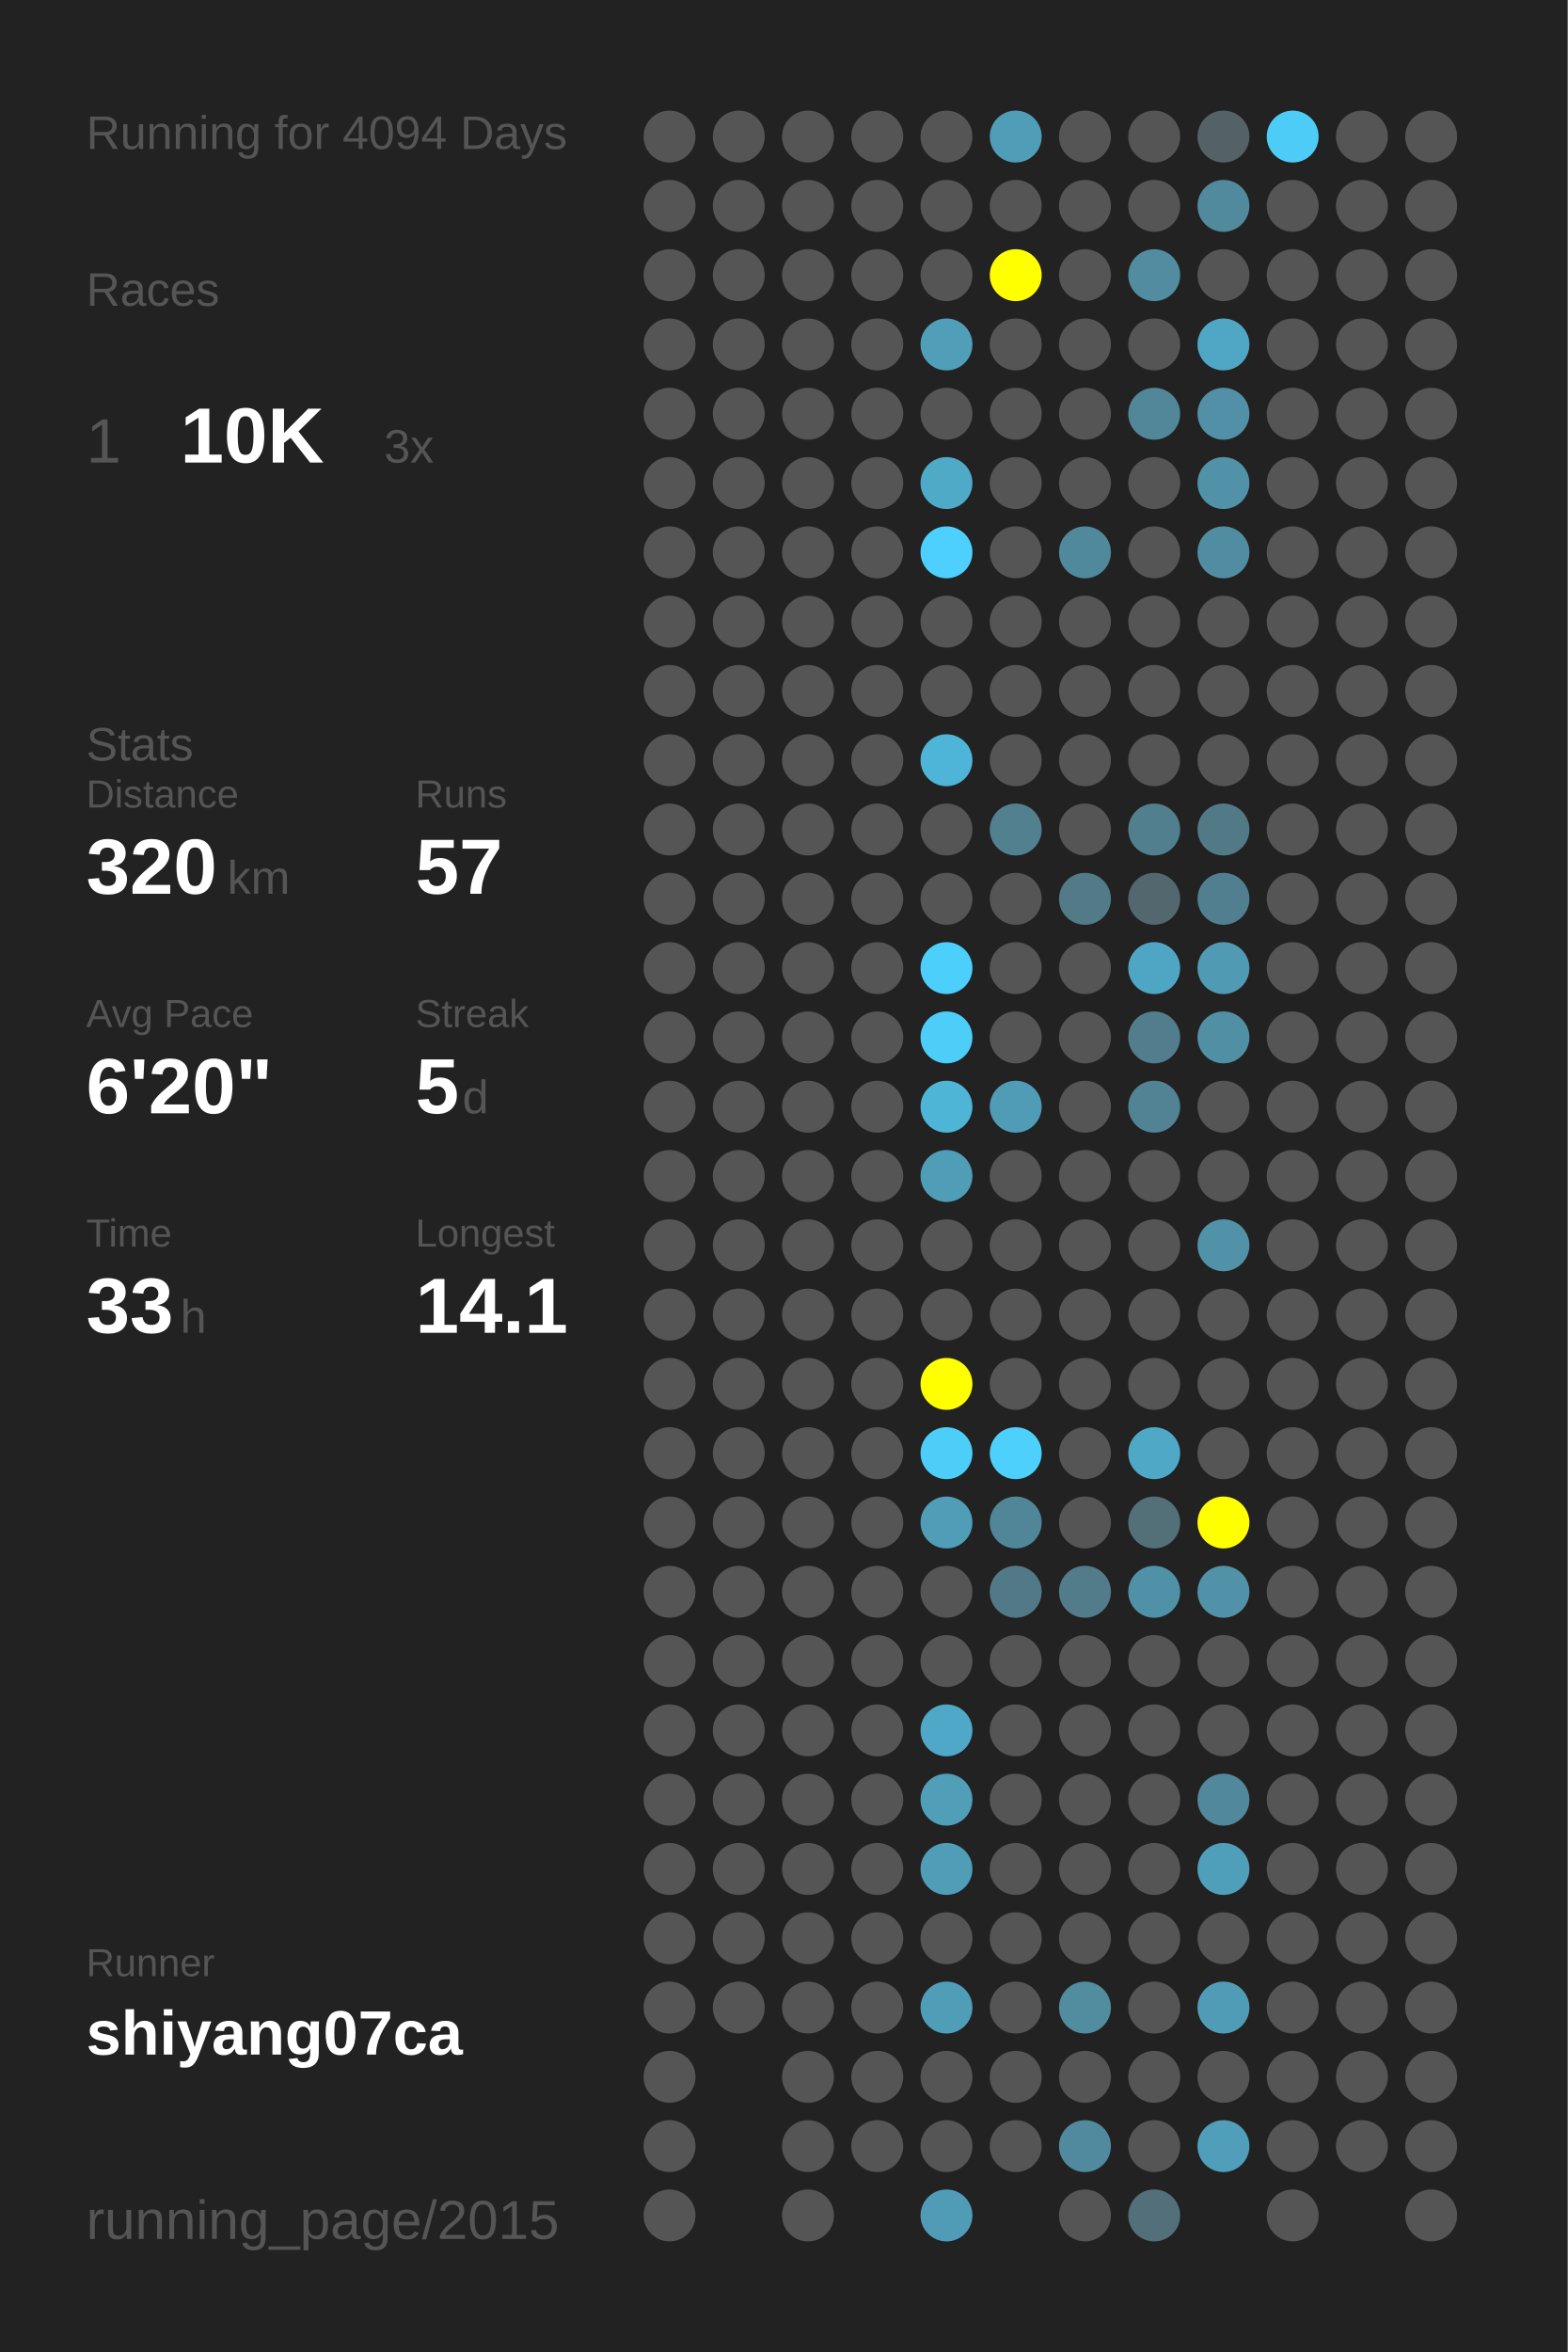
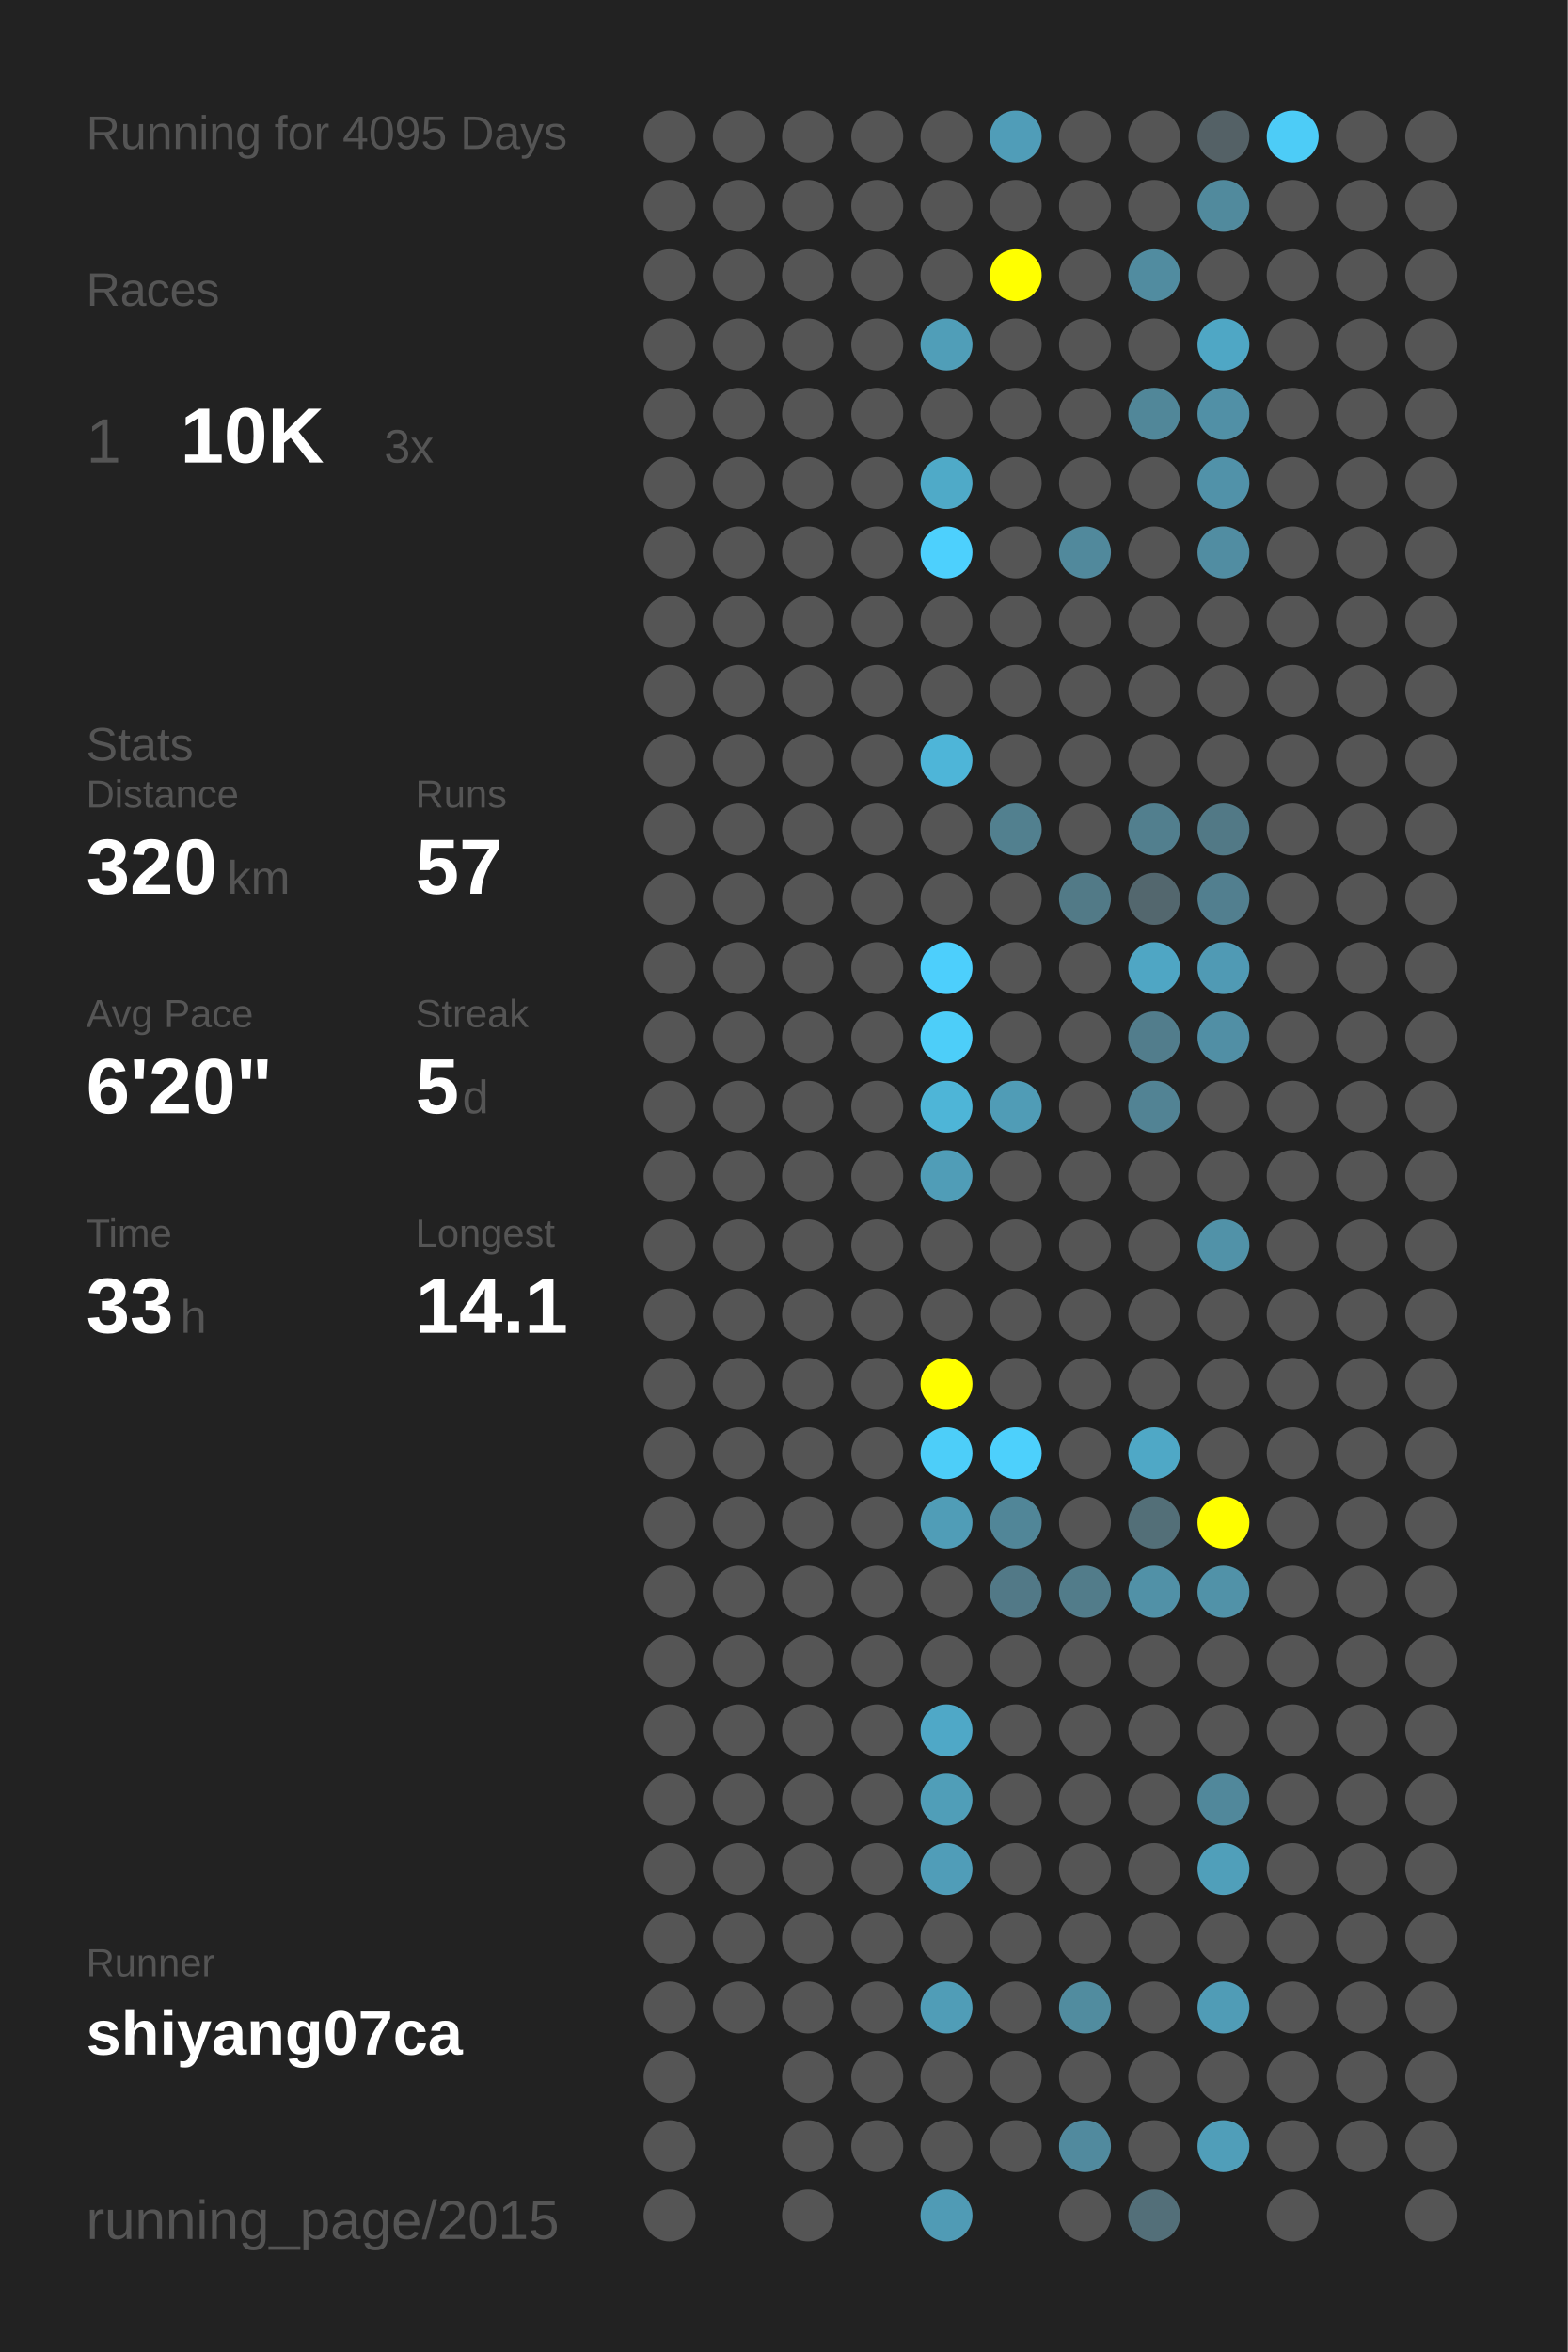
<svg xmlns="http://www.w3.org/2000/svg" baseProfile="full" height="300mm" version="1.1" viewBox="0,0,200,300" width="200mm">
  <defs />
  <rect fill="#222222" height="300" width="200" x="0" y="0" />
-   <text fill="#555555" style="font-size:6px; font-family:Arial;" x="11" y="19">Running for 4094 Days</text>
+   <text fill="#555555" style="font-size:6px; font-family:Arial;" x="11" y="19">Running for 4095 Days</text>
  <text fill="#555555" style="font-size:6px; font-family:Arial;" x="11" y="39">Races</text>
  <text fill="#555555" style="font-size:8px; font-family:Arial;" x="11" y="59">1</text>
  <text fill="#FFFFFF" style="font-size:10px; font-family:Arial; font-weight:bold;" x="23" y="59">10K</text>
  <text fill="#555555" style="font-size:6px; font-family:Arial;" x="49" y="59">3x</text>
  <text fill="#555555" style="font-size:6px; font-family:Arial;" x="11" y="97">Stats</text>
  <text fill="#555555" style="font-size:5px; font-family:Arial;" x="11" y="103">Distance</text>
  <text fill="#FFFFFF" style="font-size:10px; font-family:Arial; font-weight:bold;" x="11" y="114">320</text>
  <text fill="#555555" style="font-size:6px; font-family:Arial;" x="29" y="114">km</text>
  <text fill="#555555" style="font-size:5px; font-family:Arial;" x="53" y="103">Runs</text>
  <text fill="#FFFFFF" style="font-size:10px; font-family:Arial; font-weight:bold;" x="53" y="114">57</text>
  <text fill="#555555" style="font-size:5px; font-family:Arial;" x="11" y="131">Avg Pace</text>
  <text fill="#FFFFFF" style="font-size:10px; font-family:Arial; font-weight:bold;" x="11" y="142">6'20"</text>
  <text fill="#555555" style="font-size:5px; font-family:Arial;" x="53" y="131">Streak</text>
  <text fill="#FFFFFF" style="font-size:10px; font-family:Arial; font-weight:bold;" x="53" y="142">5</text>
  <text fill="#555555" style="font-size:6px; font-family:Arial;" x="59" y="142">d</text>
  <text fill="#555555" style="font-size:5px; font-family:Arial;" x="11" y="159">Time</text>
  <text fill="#FFFFFF" style="font-size:10px; font-family:Arial; font-weight:bold;" x="11" y="170">33</text>
  <text fill="#555555" style="font-size:6px; font-family:Arial;" x="23" y="170">h</text>
  <text fill="#555555" style="font-size:5px; font-family:Arial;" x="53" y="159">Longest</text>
  <text fill="#FFFFFF" style="font-size:10px; font-family:Arial; font-weight:bold;" x="53" y="170">14.1</text>
  <text fill="#555555" style="font-size:5px; font-family:Arial;" x="11" y="252.065">Runner</text>
  <text fill="#FFFFFF" style="font-size:8px; font-family:Arial; font-weight:bold;" x="11" y="262.065">shiyang07ca</text>
  <text fill="#555555" style="font-size:7px; font-family:Arial;" x="11" y="285.581">running_page/2015</text>
  <circle cx="85.417" cy="17.419" fill="#555555" r="3.312" />
  <circle cx="85.417" cy="26.258" fill="#555555" r="3.312" />
  <circle cx="85.417" cy="35.097" fill="#555555" r="3.312" />
  <circle cx="85.417" cy="43.935" fill="#555555" r="3.312" />
  <circle cx="85.417" cy="52.774" fill="#555555" r="3.312" />
  <circle cx="85.417" cy="61.613" fill="#555555" r="3.312" />
  <circle cx="85.417" cy="70.452" fill="#555555" r="3.312" />
  <circle cx="85.417" cy="79.29" fill="#555555" r="3.312" />
  <circle cx="85.417" cy="88.129" fill="#555555" r="3.312" />
  <circle cx="85.417" cy="96.968" fill="#555555" r="3.312" />
  <circle cx="85.417" cy="105.806" fill="#555555" r="3.312" />
  <circle cx="85.417" cy="114.645" fill="#555555" r="3.312" />
  <circle cx="85.417" cy="123.484" fill="#555555" r="3.312" />
  <circle cx="85.417" cy="132.323" fill="#555555" r="3.312" />
  <circle cx="85.417" cy="141.161" fill="#555555" r="3.312" />
  <circle cx="85.417" cy="150" fill="#555555" r="3.312" />
  <circle cx="85.417" cy="158.839" fill="#555555" r="3.312" />
  <circle cx="85.417" cy="167.677" fill="#555555" r="3.312" />
  <circle cx="85.417" cy="176.516" fill="#555555" r="3.312" />
  <circle cx="85.417" cy="185.355" fill="#555555" r="3.312" />
  <circle cx="85.417" cy="194.194" fill="#555555" r="3.312" />
  <circle cx="85.417" cy="203.032" fill="#555555" r="3.312" />
  <circle cx="85.417" cy="211.871" fill="#555555" r="3.312" />
  <circle cx="85.417" cy="220.71" fill="#555555" r="3.312" />
  <circle cx="85.417" cy="229.548" fill="#555555" r="3.312" />
  <circle cx="85.417" cy="238.387" fill="#555555" r="3.312" />
  <circle cx="85.417" cy="247.226" fill="#555555" r="3.312" />
  <circle cx="85.417" cy="256.065" fill="#555555" r="3.312" />
  <circle cx="85.417" cy="264.903" fill="#555555" r="3.312" />
  <circle cx="85.417" cy="273.742" fill="#555555" r="3.312" />
  <circle cx="85.417" cy="282.581" fill="#555555" r="3.312" />
  <circle cx="94.25" cy="17.419" fill="#555555" r="3.312" />
  <circle cx="94.25" cy="26.258" fill="#555555" r="3.312" />
  <circle cx="94.25" cy="35.097" fill="#555555" r="3.312" />
  <circle cx="94.25" cy="43.935" fill="#555555" r="3.312" />
  <circle cx="94.25" cy="52.774" fill="#555555" r="3.312" />
  <circle cx="94.25" cy="61.613" fill="#555555" r="3.312" />
  <circle cx="94.25" cy="70.452" fill="#555555" r="3.312" />
  <circle cx="94.25" cy="79.29" fill="#555555" r="3.312" />
  <circle cx="94.25" cy="88.129" fill="#555555" r="3.312" />
  <circle cx="94.25" cy="96.968" fill="#555555" r="3.312" />
  <circle cx="94.25" cy="105.806" fill="#555555" r="3.312" />
  <circle cx="94.25" cy="114.645" fill="#555555" r="3.312" />
  <circle cx="94.25" cy="123.484" fill="#555555" r="3.312" />
  <circle cx="94.25" cy="132.323" fill="#555555" r="3.312" />
  <circle cx="94.25" cy="141.161" fill="#555555" r="3.312" />
  <circle cx="94.25" cy="150" fill="#555555" r="3.312" />
  <circle cx="94.25" cy="158.839" fill="#555555" r="3.312" />
  <circle cx="94.25" cy="167.677" fill="#555555" r="3.312" />
  <circle cx="94.25" cy="176.516" fill="#555555" r="3.312" />
  <circle cx="94.25" cy="185.355" fill="#555555" r="3.312" />
  <circle cx="94.25" cy="194.194" fill="#555555" r="3.312" />
  <circle cx="94.25" cy="203.032" fill="#555555" r="3.312" />
  <circle cx="94.25" cy="211.871" fill="#555555" r="3.312" />
  <circle cx="94.25" cy="220.71" fill="#555555" r="3.312" />
  <circle cx="94.25" cy="229.548" fill="#555555" r="3.312" />
  <circle cx="94.25" cy="238.387" fill="#555555" r="3.312" />
  <circle cx="94.25" cy="247.226" fill="#555555" r="3.312" />
  <circle cx="94.25" cy="256.065" fill="#555555" r="3.312" />
  <circle cx="103.083" cy="17.419" fill="#555555" r="3.312" />
  <circle cx="103.083" cy="26.258" fill="#555555" r="3.312" />
  <circle cx="103.083" cy="35.097" fill="#555555" r="3.312" />
  <circle cx="103.083" cy="43.935" fill="#555555" r="3.312" />
  <circle cx="103.083" cy="52.774" fill="#555555" r="3.312" />
  <circle cx="103.083" cy="61.613" fill="#555555" r="3.312" />
  <circle cx="103.083" cy="70.452" fill="#555555" r="3.312" />
  <circle cx="103.083" cy="79.29" fill="#555555" r="3.312" />
  <circle cx="103.083" cy="88.129" fill="#555555" r="3.312" />
  <circle cx="103.083" cy="96.968" fill="#555555" r="3.312" />
  <circle cx="103.083" cy="105.806" fill="#555555" r="3.312" />
  <circle cx="103.083" cy="114.645" fill="#555555" r="3.312" />
  <circle cx="103.083" cy="123.484" fill="#555555" r="3.312" />
  <circle cx="103.083" cy="132.323" fill="#555555" r="3.312" />
  <circle cx="103.083" cy="141.161" fill="#555555" r="3.312" />
  <circle cx="103.083" cy="150" fill="#555555" r="3.312" />
  <circle cx="103.083" cy="158.839" fill="#555555" r="3.312" />
  <circle cx="103.083" cy="167.677" fill="#555555" r="3.312" />
  <circle cx="103.083" cy="176.516" fill="#555555" r="3.312" />
  <circle cx="103.083" cy="185.355" fill="#555555" r="3.312" />
  <circle cx="103.083" cy="194.194" fill="#555555" r="3.312" />
  <circle cx="103.083" cy="203.032" fill="#555555" r="3.312" />
  <circle cx="103.083" cy="211.871" fill="#555555" r="3.312" />
  <circle cx="103.083" cy="220.71" fill="#555555" r="3.312" />
  <circle cx="103.083" cy="229.548" fill="#555555" r="3.312" />
  <circle cx="103.083" cy="238.387" fill="#555555" r="3.312" />
  <circle cx="103.083" cy="247.226" fill="#555555" r="3.312" />
  <circle cx="103.083" cy="256.065" fill="#555555" r="3.312" />
  <circle cx="103.083" cy="264.903" fill="#555555" r="3.312" />
  <circle cx="103.083" cy="273.742" fill="#555555" r="3.312" />
  <circle cx="103.083" cy="282.581" fill="#555555" r="3.312" />
  <circle cx="111.917" cy="17.419" fill="#555555" r="3.312" />
  <circle cx="111.917" cy="26.258" fill="#555555" r="3.312" />
  <circle cx="111.917" cy="35.097" fill="#555555" r="3.312" />
  <circle cx="111.917" cy="43.935" fill="#555555" r="3.312" />
  <circle cx="111.917" cy="52.774" fill="#555555" r="3.312" />
  <circle cx="111.917" cy="61.613" fill="#555555" r="3.312" />
  <circle cx="111.917" cy="70.452" fill="#555555" r="3.312" />
  <circle cx="111.917" cy="79.29" fill="#555555" r="3.312" />
  <circle cx="111.917" cy="88.129" fill="#555555" r="3.312" />
  <circle cx="111.917" cy="96.968" fill="#555555" r="3.312" />
  <circle cx="111.917" cy="105.806" fill="#555555" r="3.312" />
  <circle cx="111.917" cy="114.645" fill="#555555" r="3.312" />
  <circle cx="111.917" cy="123.484" fill="#555555" r="3.312" />
  <circle cx="111.917" cy="132.323" fill="#555555" r="3.312" />
  <circle cx="111.917" cy="141.161" fill="#555555" r="3.312" />
  <circle cx="111.917" cy="150" fill="#555555" r="3.312" />
  <circle cx="111.917" cy="158.839" fill="#555555" r="3.312" />
  <circle cx="111.917" cy="167.677" fill="#555555" r="3.312" />
  <circle cx="111.917" cy="176.516" fill="#555555" r="3.312" />
  <circle cx="111.917" cy="185.355" fill="#555555" r="3.312" />
  <circle cx="111.917" cy="194.194" fill="#555555" r="3.312" />
  <circle cx="111.917" cy="203.032" fill="#555555" r="3.312" />
  <circle cx="111.917" cy="211.871" fill="#555555" r="3.312" />
  <circle cx="111.917" cy="220.71" fill="#555555" r="3.312" />
  <circle cx="111.917" cy="229.548" fill="#555555" r="3.312" />
  <circle cx="111.917" cy="238.387" fill="#555555" r="3.312" />
  <circle cx="111.917" cy="247.226" fill="#555555" r="3.312" />
  <circle cx="111.917" cy="256.065" fill="#555555" r="3.312" />
  <circle cx="111.917" cy="264.903" fill="#555555" r="3.312" />
  <circle cx="111.917" cy="273.742" fill="#555555" r="3.312" />
  <circle cx="120.75" cy="17.419" fill="#555555" r="3.312" />
  <circle cx="120.75" cy="26.258" fill="#555555" r="3.312" />
  <circle cx="120.75" cy="35.097" fill="#555555" r="3.312" />
  <circle cx="120.75" cy="43.935" fill="#509eb8" r="3.312" />
  <circle cx="120.75" cy="52.774" fill="#555555" r="3.312" />
  <circle cx="120.75" cy="61.613" fill="#4faac8" r="3.312" />
  <circle cx="120.75" cy="70.452" fill="#4dd0fd" r="3.312" />
  <circle cx="120.75" cy="79.29" fill="#555555" r="3.312" />
  <circle cx="120.75" cy="88.129" fill="#555555" r="3.312" />
  <circle cx="120.75" cy="96.968" fill="#4eb5d8" r="3.312" />
  <circle cx="120.75" cy="105.806" fill="#555555" r="3.312" />
  <circle cx="120.75" cy="114.645" fill="#555555" r="3.312" />
  <circle cx="120.75" cy="123.484" fill="#4dcffc" r="3.312" />
  <circle cx="120.75" cy="132.323" fill="#4dcef9" r="3.312" />
  <circle cx="120.75" cy="141.161" fill="#4eb5d7" r="3.312" />
  <circle cx="120.75" cy="150" fill="#509db7" r="3.312" />
  <circle cx="120.75" cy="158.839" fill="#555555" r="3.312" />
  <circle cx="120.75" cy="167.677" fill="#555555" r="3.312" />
  <circle cx="120.75" cy="176.516" fill="#FFFF00" r="3.312" />
  <circle cx="120.75" cy="185.355" fill="#4dcef9" r="3.312" />
  <circle cx="120.75" cy="194.194" fill="#509db7" r="3.312" />
  <circle cx="120.75" cy="203.032" fill="#555555" r="3.312" />
  <circle cx="120.75" cy="211.871" fill="#555555" r="3.312" />
  <circle cx="120.75" cy="220.71" fill="#4fa8c7" r="3.312" />
  <circle cx="120.75" cy="229.548" fill="#509eb8" r="3.312" />
  <circle cx="120.75" cy="238.387" fill="#509db8" r="3.312" />
  <circle cx="120.75" cy="247.226" fill="#555555" r="3.312" />
  <circle cx="120.75" cy="256.065" fill="#509db7" r="3.312" />
  <circle cx="120.75" cy="264.903" fill="#555555" r="3.312" />
  <circle cx="120.75" cy="273.742" fill="#555555" r="3.312" />
  <circle cx="120.75" cy="282.581" fill="#509bb5" r="3.312" />
  <circle cx="129.583" cy="17.419" fill="#509db8" r="3.312" />
  <circle cx="129.583" cy="26.258" fill="#555555" r="3.312" />
  <circle cx="129.583" cy="35.097" fill="#FFFF00" r="3.312" />
  <circle cx="129.583" cy="43.935" fill="#555555" r="3.312" />
  <circle cx="129.583" cy="52.774" fill="#555555" r="3.312" />
  <circle cx="129.583" cy="61.613" fill="#555555" r="3.312" />
  <circle cx="129.583" cy="70.452" fill="#555555" r="3.312" />
  <circle cx="129.583" cy="79.29" fill="#555555" r="3.312" />
  <circle cx="129.583" cy="88.129" fill="#555555" r="3.312" />
  <circle cx="129.583" cy="96.968" fill="#555555" r="3.312" />
  <circle cx="129.583" cy="105.806" fill="#52808f" r="3.312" />
  <circle cx="129.583" cy="114.645" fill="#555555" r="3.312" />
  <circle cx="129.583" cy="123.484" fill="#555555" r="3.312" />
  <circle cx="129.583" cy="132.323" fill="#555555" r="3.312" />
  <circle cx="129.583" cy="141.161" fill="#509cb6" r="3.312" />
  <circle cx="129.583" cy="150" fill="#555555" r="3.312" />
  <circle cx="129.583" cy="158.839" fill="#555555" r="3.312" />
  <circle cx="129.583" cy="167.677" fill="#555555" r="3.312" />
  <circle cx="129.583" cy="176.516" fill="#555555" r="3.312" />
  <circle cx="129.583" cy="185.355" fill="#4dd0fc" r="3.312" />
  <circle cx="129.583" cy="194.194" fill="#518698" r="3.312" />
  <circle cx="129.583" cy="203.032" fill="#527987" r="3.312" />
  <circle cx="129.583" cy="211.871" fill="#555555" r="3.312" />
  <circle cx="129.583" cy="220.71" fill="#555555" r="3.312" />
  <circle cx="129.583" cy="229.548" fill="#555555" r="3.312" />
  <circle cx="129.583" cy="238.387" fill="#555555" r="3.312" />
  <circle cx="129.583" cy="247.226" fill="#555555" r="3.312" />
  <circle cx="129.583" cy="256.065" fill="#555555" r="3.312" />
  <circle cx="129.583" cy="264.903" fill="#555555" r="3.312" />
  <circle cx="129.583" cy="273.742" fill="#555555" r="3.312" />
  <circle cx="138.417" cy="17.419" fill="#555555" r="3.312" />
  <circle cx="138.417" cy="26.258" fill="#555555" r="3.312" />
  <circle cx="138.417" cy="35.097" fill="#555555" r="3.312" />
  <circle cx="138.417" cy="43.935" fill="#555555" r="3.312" />
  <circle cx="138.417" cy="52.774" fill="#555555" r="3.312" />
  <circle cx="138.417" cy="61.613" fill="#555555" r="3.312" />
  <circle cx="138.417" cy="70.452" fill="#51899c" r="3.312" />
  <circle cx="138.417" cy="79.29" fill="#555555" r="3.312" />
  <circle cx="138.417" cy="88.129" fill="#555555" r="3.312" />
  <circle cx="138.417" cy="96.968" fill="#555555" r="3.312" />
  <circle cx="138.417" cy="105.806" fill="#555555" r="3.312" />
  <circle cx="138.417" cy="114.645" fill="#527a87" r="3.312" />
  <circle cx="138.417" cy="123.484" fill="#555555" r="3.312" />
  <circle cx="138.417" cy="132.323" fill="#555555" r="3.312" />
  <circle cx="138.417" cy="141.161" fill="#555555" r="3.312" />
  <circle cx="138.417" cy="150" fill="#555555" r="3.312" />
  <circle cx="138.417" cy="158.839" fill="#555555" r="3.312" />
  <circle cx="138.417" cy="167.677" fill="#555555" r="3.312" />
  <circle cx="138.417" cy="176.516" fill="#555555" r="3.312" />
  <circle cx="138.417" cy="185.355" fill="#555555" r="3.312" />
  <circle cx="138.417" cy="194.194" fill="#555555" r="3.312" />
  <circle cx="138.417" cy="203.032" fill="#527c8a" r="3.312" />
  <circle cx="138.417" cy="211.871" fill="#555555" r="3.312" />
  <circle cx="138.417" cy="220.71" fill="#555555" r="3.312" />
  <circle cx="138.417" cy="229.548" fill="#555555" r="3.312" />
  <circle cx="138.417" cy="238.387" fill="#555555" r="3.312" />
  <circle cx="138.417" cy="247.226" fill="#555555" r="3.312" />
  <circle cx="138.417" cy="256.065" fill="#518c9f" r="3.312" />
  <circle cx="138.417" cy="264.903" fill="#555555" r="3.312" />
  <circle cx="138.417" cy="273.742" fill="#518a9e" r="3.312" />
  <circle cx="138.417" cy="282.581" fill="#555555" r="3.312" />
  <circle cx="147.25" cy="17.419" fill="#555555" r="3.312" />
  <circle cx="147.25" cy="26.258" fill="#555555" r="3.312" />
  <circle cx="147.25" cy="35.097" fill="#518ca0" r="3.312" />
  <circle cx="147.25" cy="43.935" fill="#555555" r="3.312" />
  <circle cx="147.25" cy="52.774" fill="#518799" r="3.312" />
  <circle cx="147.25" cy="61.613" fill="#555555" r="3.312" />
  <circle cx="147.25" cy="70.452" fill="#555555" r="3.312" />
  <circle cx="147.25" cy="79.29" fill="#555555" r="3.312" />
  <circle cx="147.25" cy="88.129" fill="#555555" r="3.312" />
  <circle cx="147.25" cy="96.968" fill="#555555" r="3.312" />
  <circle cx="147.25" cy="105.806" fill="#527f8e" r="3.312" />
  <circle cx="147.25" cy="114.645" fill="#53676e" r="3.312" />
  <circle cx="147.25" cy="123.484" fill="#4fa6c4" r="3.312" />
  <circle cx="147.25" cy="132.323" fill="#527d8c" r="3.312" />
  <circle cx="147.25" cy="141.161" fill="#528394" r="3.312" />
  <circle cx="147.25" cy="150" fill="#555555" r="3.312" />
  <circle cx="147.25" cy="158.839" fill="#555555" r="3.312" />
  <circle cx="147.25" cy="167.677" fill="#555555" r="3.312" />
  <circle cx="147.25" cy="176.516" fill="#555555" r="3.312" />
  <circle cx="147.25" cy="185.355" fill="#4fa8c6" r="3.312" />
  <circle cx="147.25" cy="194.194" fill="#536f78" r="3.312" />
  <circle cx="147.25" cy="203.032" fill="#5191a7" r="3.312" />
  <circle cx="147.25" cy="211.871" fill="#555555" r="3.312" />
  <circle cx="147.25" cy="220.71" fill="#555555" r="3.312" />
  <circle cx="147.25" cy="229.548" fill="#555555" r="3.312" />
  <circle cx="147.25" cy="238.387" fill="#555555" r="3.312" />
  <circle cx="147.25" cy="247.226" fill="#555555" r="3.312" />
  <circle cx="147.25" cy="256.065" fill="#555555" r="3.312" />
  <circle cx="147.25" cy="264.903" fill="#555555" r="3.312" />
  <circle cx="147.25" cy="273.742" fill="#555555" r="3.312" />
  <circle cx="147.25" cy="282.581" fill="#536f79" r="3.312" />
  <circle cx="156.083" cy="17.419" fill="#546166" r="3.312" />
  <circle cx="156.083" cy="26.258" fill="#518a9d" r="3.312" />
  <circle cx="156.083" cy="35.097" fill="#555555" r="3.312" />
  <circle cx="156.083" cy="43.935" fill="#4fa7c5" r="3.312" />
  <circle cx="156.083" cy="52.774" fill="#5190a6" r="3.312" />
  <circle cx="156.083" cy="61.613" fill="#5192a9" r="3.312" />
  <circle cx="156.083" cy="70.452" fill="#518da2" r="3.312" />
  <circle cx="156.083" cy="79.29" fill="#555555" r="3.312" />
  <circle cx="156.083" cy="88.129" fill="#555555" r="3.312" />
  <circle cx="156.083" cy="96.968" fill="#555555" r="3.312" />
  <circle cx="156.083" cy="105.806" fill="#527986" r="3.312" />
  <circle cx="156.083" cy="114.645" fill="#527f8f" r="3.312" />
  <circle cx="156.083" cy="123.484" fill="#509ab4" r="3.312" />
  <circle cx="156.083" cy="132.323" fill="#518fa5" r="3.312" />
  <circle cx="156.083" cy="141.161" fill="#555555" r="3.312" />
  <circle cx="156.083" cy="150" fill="#555555" r="3.312" />
  <circle cx="156.083" cy="158.839" fill="#5192a8" r="3.312" />
  <circle cx="156.083" cy="167.677" fill="#555555" r="3.312" />
  <circle cx="156.083" cy="176.516" fill="#555555" r="3.312" />
  <circle cx="156.083" cy="185.355" fill="#555555" r="3.312" />
  <circle cx="156.083" cy="194.194" fill="#FFFF00" r="3.312" />
  <circle cx="156.083" cy="203.032" fill="#5192a8" r="3.312" />
  <circle cx="156.083" cy="211.871" fill="#555555" r="3.312" />
  <circle cx="156.083" cy="220.71" fill="#555555" r="3.312" />
  <circle cx="156.083" cy="229.548" fill="#51889b" r="3.312" />
  <circle cx="156.083" cy="238.387" fill="#509fba" r="3.312" />
  <circle cx="156.083" cy="247.226" fill="#555555" r="3.312" />
  <circle cx="156.083" cy="256.065" fill="#509cb6" r="3.312" />
  <circle cx="156.083" cy="264.903" fill="#555555" r="3.312" />
  <circle cx="156.083" cy="273.742" fill="#509eb9" r="3.312" />
  <circle cx="164.917" cy="17.419" fill="#4dccf7" r="3.312" />
  <circle cx="164.917" cy="26.258" fill="#555555" r="3.312" />
  <circle cx="164.917" cy="35.097" fill="#555555" r="3.312" />
  <circle cx="164.917" cy="43.935" fill="#555555" r="3.312" />
  <circle cx="164.917" cy="52.774" fill="#555555" r="3.312" />
  <circle cx="164.917" cy="61.613" fill="#555555" r="3.312" />
  <circle cx="164.917" cy="70.452" fill="#555555" r="3.312" />
  <circle cx="164.917" cy="79.29" fill="#555555" r="3.312" />
  <circle cx="164.917" cy="88.129" fill="#555555" r="3.312" />
  <circle cx="164.917" cy="96.968" fill="#555555" r="3.312" />
  <circle cx="164.917" cy="105.806" fill="#555555" r="3.312" />
  <circle cx="164.917" cy="114.645" fill="#555555" r="3.312" />
  <circle cx="164.917" cy="123.484" fill="#555555" r="3.312" />
  <circle cx="164.917" cy="132.323" fill="#555555" r="3.312" />
  <circle cx="164.917" cy="141.161" fill="#555555" r="3.312" />
  <circle cx="164.917" cy="150" fill="#555555" r="3.312" />
  <circle cx="164.917" cy="158.839" fill="#555555" r="3.312" />
  <circle cx="164.917" cy="167.677" fill="#555555" r="3.312" />
  <circle cx="164.917" cy="176.516" fill="#555555" r="3.312" />
  <circle cx="164.917" cy="185.355" fill="#555555" r="3.312" />
  <circle cx="164.917" cy="194.194" fill="#555555" r="3.312" />
  <circle cx="164.917" cy="203.032" fill="#555555" r="3.312" />
  <circle cx="164.917" cy="211.871" fill="#555555" r="3.312" />
  <circle cx="164.917" cy="220.71" fill="#555555" r="3.312" />
  <circle cx="164.917" cy="229.548" fill="#555555" r="3.312" />
  <circle cx="164.917" cy="238.387" fill="#555555" r="3.312" />
  <circle cx="164.917" cy="247.226" fill="#555555" r="3.312" />
  <circle cx="164.917" cy="256.065" fill="#555555" r="3.312" />
  <circle cx="164.917" cy="264.903" fill="#555555" r="3.312" />
  <circle cx="164.917" cy="273.742" fill="#555555" r="3.312" />
  <circle cx="164.917" cy="282.581" fill="#555555" r="3.312" />
  <circle cx="173.75" cy="17.419" fill="#555555" r="3.312" />
  <circle cx="173.75" cy="26.258" fill="#555555" r="3.312" />
  <circle cx="173.75" cy="35.097" fill="#555555" r="3.312" />
  <circle cx="173.75" cy="43.935" fill="#555555" r="3.312" />
  <circle cx="173.75" cy="52.774" fill="#555555" r="3.312" />
  <circle cx="173.75" cy="61.613" fill="#555555" r="3.312" />
  <circle cx="173.75" cy="70.452" fill="#555555" r="3.312" />
  <circle cx="173.75" cy="79.29" fill="#555555" r="3.312" />
  <circle cx="173.75" cy="88.129" fill="#555555" r="3.312" />
  <circle cx="173.75" cy="96.968" fill="#555555" r="3.312" />
  <circle cx="173.75" cy="105.806" fill="#555555" r="3.312" />
  <circle cx="173.75" cy="114.645" fill="#555555" r="3.312" />
  <circle cx="173.75" cy="123.484" fill="#555555" r="3.312" />
  <circle cx="173.75" cy="132.323" fill="#555555" r="3.312" />
  <circle cx="173.75" cy="141.161" fill="#555555" r="3.312" />
  <circle cx="173.75" cy="150" fill="#555555" r="3.312" />
  <circle cx="173.75" cy="158.839" fill="#555555" r="3.312" />
  <circle cx="173.75" cy="167.677" fill="#555555" r="3.312" />
  <circle cx="173.75" cy="176.516" fill="#555555" r="3.312" />
  <circle cx="173.75" cy="185.355" fill="#555555" r="3.312" />
  <circle cx="173.75" cy="194.194" fill="#555555" r="3.312" />
  <circle cx="173.75" cy="203.032" fill="#555555" r="3.312" />
  <circle cx="173.75" cy="211.871" fill="#555555" r="3.312" />
  <circle cx="173.75" cy="220.71" fill="#555555" r="3.312" />
  <circle cx="173.75" cy="229.548" fill="#555555" r="3.312" />
  <circle cx="173.75" cy="238.387" fill="#555555" r="3.312" />
  <circle cx="173.75" cy="247.226" fill="#555555" r="3.312" />
  <circle cx="173.75" cy="256.065" fill="#555555" r="3.312" />
  <circle cx="173.75" cy="264.903" fill="#555555" r="3.312" />
  <circle cx="173.75" cy="273.742" fill="#555555" r="3.312" />
  <circle cx="182.583" cy="17.419" fill="#555555" r="3.312" />
  <circle cx="182.583" cy="26.258" fill="#555555" r="3.312" />
  <circle cx="182.583" cy="35.097" fill="#555555" r="3.312" />
  <circle cx="182.583" cy="43.935" fill="#555555" r="3.312" />
  <circle cx="182.583" cy="52.774" fill="#555555" r="3.312" />
  <circle cx="182.583" cy="61.613" fill="#555555" r="3.312" />
  <circle cx="182.583" cy="70.452" fill="#555555" r="3.312" />
  <circle cx="182.583" cy="79.29" fill="#555555" r="3.312" />
  <circle cx="182.583" cy="88.129" fill="#555555" r="3.312" />
  <circle cx="182.583" cy="96.968" fill="#555555" r="3.312" />
  <circle cx="182.583" cy="105.806" fill="#555555" r="3.312" />
  <circle cx="182.583" cy="114.645" fill="#555555" r="3.312" />
  <circle cx="182.583" cy="123.484" fill="#555555" r="3.312" />
  <circle cx="182.583" cy="132.323" fill="#555555" r="3.312" />
  <circle cx="182.583" cy="141.161" fill="#555555" r="3.312" />
  <circle cx="182.583" cy="150" fill="#555555" r="3.312" />
  <circle cx="182.583" cy="158.839" fill="#555555" r="3.312" />
  <circle cx="182.583" cy="167.677" fill="#555555" r="3.312" />
  <circle cx="182.583" cy="176.516" fill="#555555" r="3.312" />
  <circle cx="182.583" cy="185.355" fill="#555555" r="3.312" />
  <circle cx="182.583" cy="194.194" fill="#555555" r="3.312" />
  <circle cx="182.583" cy="203.032" fill="#555555" r="3.312" />
  <circle cx="182.583" cy="211.871" fill="#555555" r="3.312" />
  <circle cx="182.583" cy="220.71" fill="#555555" r="3.312" />
  <circle cx="182.583" cy="229.548" fill="#555555" r="3.312" />
  <circle cx="182.583" cy="238.387" fill="#555555" r="3.312" />
  <circle cx="182.583" cy="247.226" fill="#555555" r="3.312" />
  <circle cx="182.583" cy="256.065" fill="#555555" r="3.312" />
  <circle cx="182.583" cy="264.903" fill="#555555" r="3.312" />
  <circle cx="182.583" cy="273.742" fill="#555555" r="3.312" />
  <circle cx="182.583" cy="282.581" fill="#555555" r="3.312" />
</svg>
